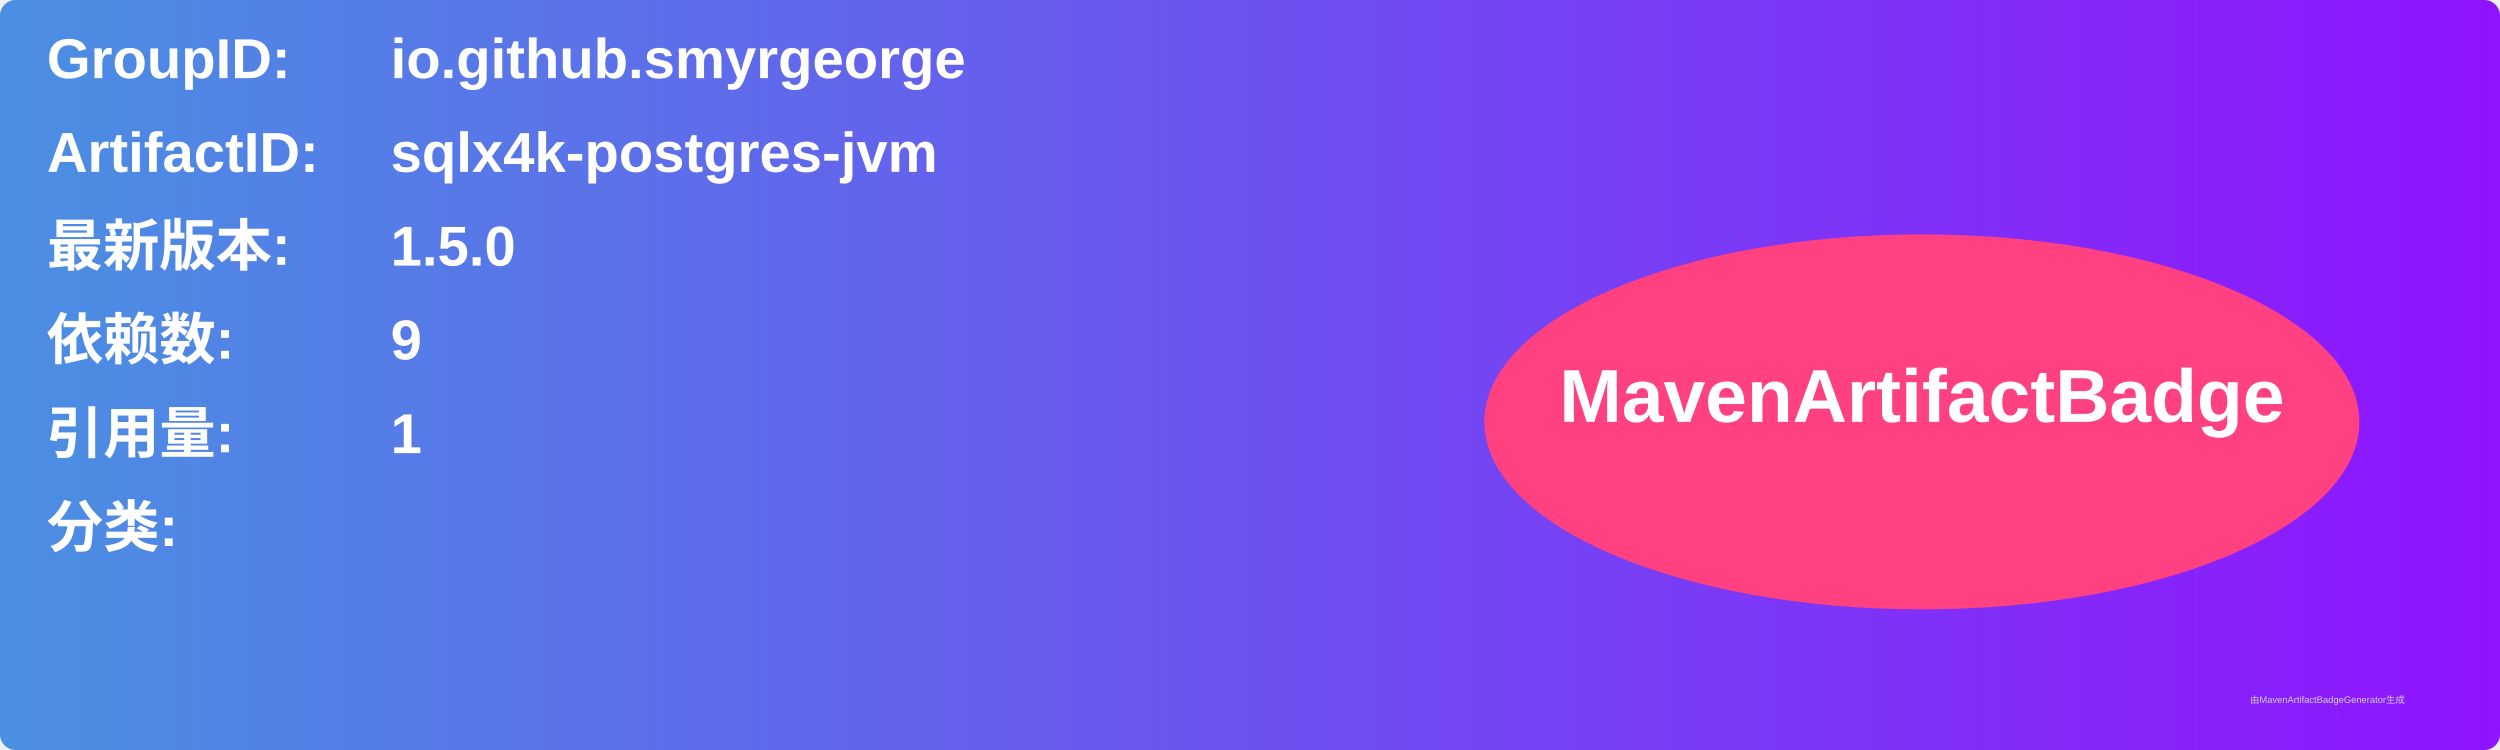
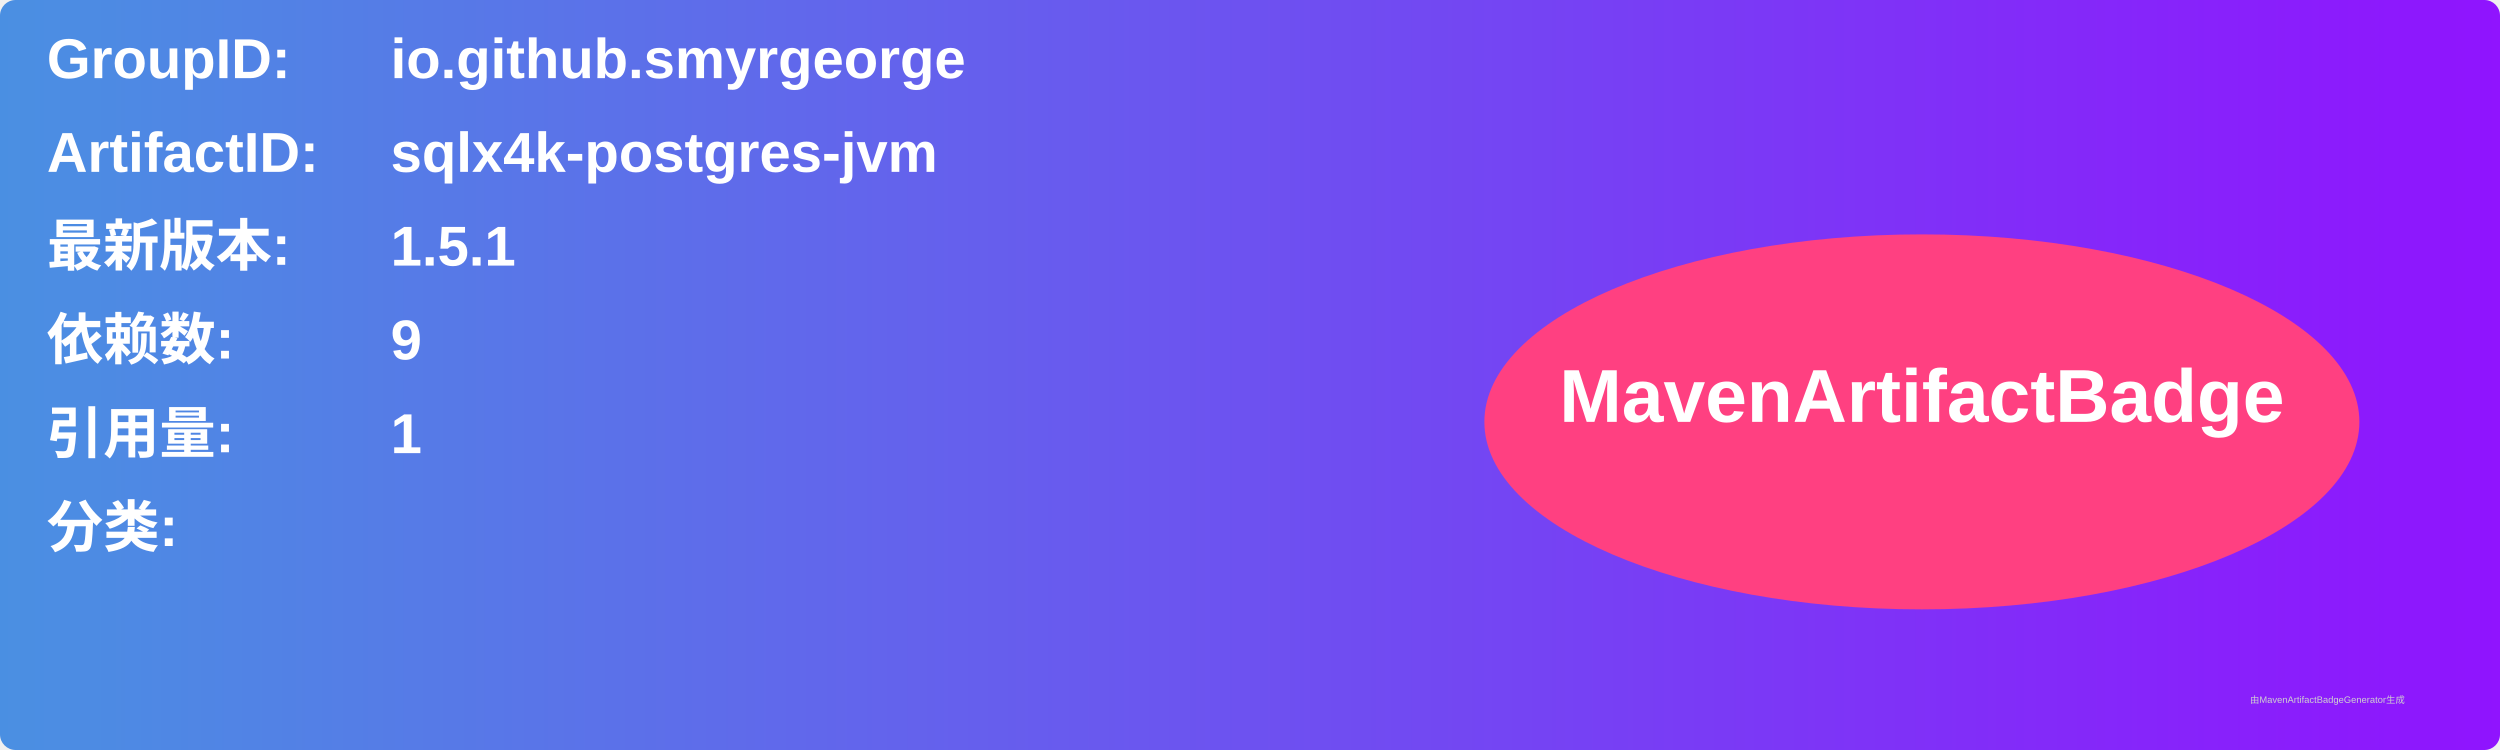
<svg xmlns="http://www.w3.org/2000/svg" width="800" height="240" viewBox="0 0 800 240">
  <linearGradient id="grad" x1="0%" y1="0%" x2="100%" y2="0%">
    <stop offset="0%" stop-color="#4a90e2" />
    <stop offset="100%" stop-color="#9013fe" />
  </linearGradient>
  <rect width="100%" height="100%" rx="5" ry="5" fill="url(#grad)" />
  <g transform="translate(15, 15)">
    <text x="0" y="10" font-family="Arial" font-size="18" fill="white" font-weight="bold" width="260">GroupID:</text>
    <text x="110" y="10" font-family="Arial" font-size="18" fill="white" font-weight="bold" width="460">io.github.smyrgeorge</text>
    <text x="0" y="40" font-family="Arial" font-size="18" fill="white" font-weight="bold" width="260">ArtifactID:</text>
    <text x="110" y="40" font-family="Arial" font-size="18" fill="white" font-weight="bold" width="460">sqlx4k-postgres-jvm</text>
    <text x="0" y="70" font-family="Arial" font-size="18" fill="white" font-weight="bold">最新版本:</text>
    <text x="110" y="70" font-family="Arial" font-size="18" fill="white" font-weight="bold">
-       <tspan font-weight="bold">1.5.0</tspan>
+       <tspan font-weight="bold">1.5.1</tspan>
    </text>
    <text x="0" y="100" font-family="Arial" font-size="18" fill="white" font-weight="bold">依赖数: </text>
    <text x="110" y="100" font-family="Arial" font-size="18" fill="white">
      <tspan font-weight="bold">9</tspan>
    </text>
    <text x="0" y="130" font-family="Arial" font-size="18" fill="white" font-weight="bold">引用量: </text>
    <text x="110" y="130" font-family="Arial" font-size="18" fill="white">
      <tspan font-weight="bold">1</tspan>
    </text>
    <text x="0" y="160" font-family="Arial" font-size="18" fill="white" font-weight="bold">分类:</text>
    <text x="10" y="190" font-family="Arial" font-size="10" fill="white">
      <tspan font-weight="bold" />
    </text>
    <ellipse cx="600" cy="120" rx="140" ry="60" fill="#ff4081" />
    <text x="600" y="120" text-anchor="middle" font-family="Arial" font-size="24" fill="white" font-weight="bold">MavenArtifactBadge</text>
  </g>
  <text x="720" y="225" font-family="Arial" font-size="3" fill="#d0d0d0">由MavenArtifactBadgeGenerator生成</text>
</svg>
